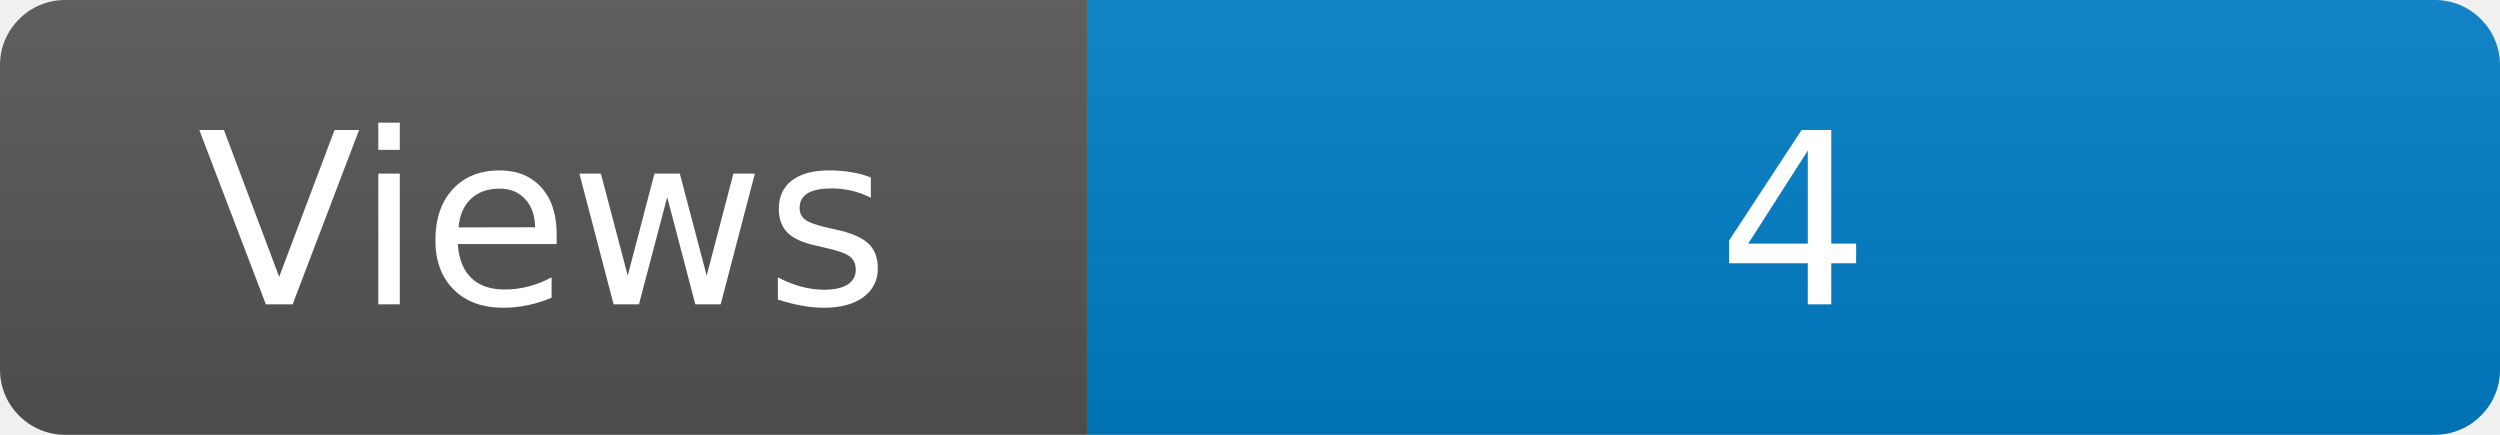
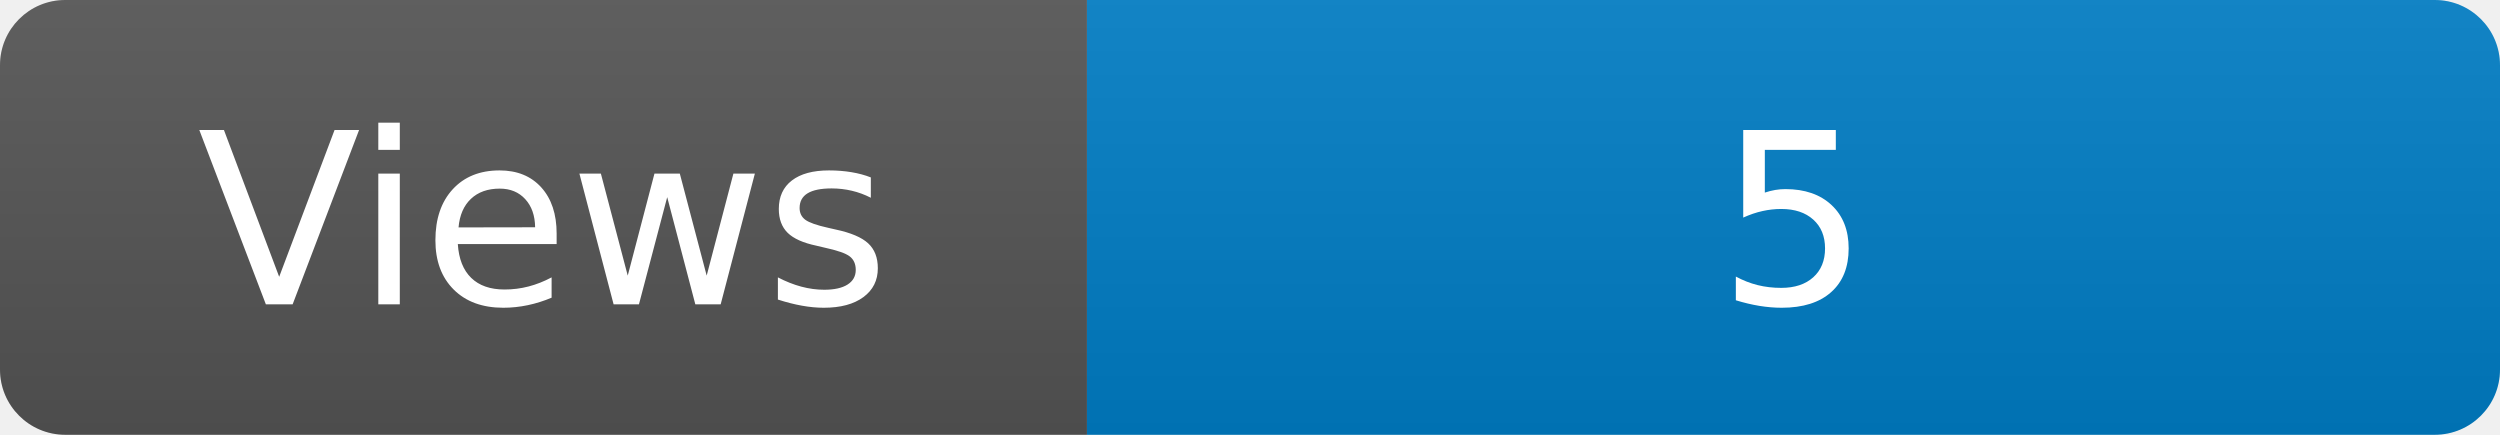
<svg xmlns="http://www.w3.org/2000/svg" width="115" height="20" role="img" aria-label="Maintained?: yes">
  <linearGradient id="s" x2="0" y2="100%">
    <stop offset="0" stop-color="#bbb" stop-opacity=".1" />
    <stop offset="1" stop-opacity=".1" />
  </linearGradient>
  <clipPath id="r">
    <rect width="115" height="20" rx="3" fill="#fff" />
  </clipPath>
  <g clip-path="url(#r)">
    <rect width="50" height="20" fill="#555" />
    <rect x="50" width="160" height="20" fill="#007ec6" />
    <rect width="115" height="20" fill="url(#s)" />
  </g>
  <g fill="#fff" text-anchor="middle" font-family="Verdana,Geneva,DejaVu Sans,sans-serif" font-size="110">
    <text x="250" y="140" transform="scale(.1)" fill="#fff">Views</text>
-     <text x="825" y="140" transform="scale(.1)" fill="#fff">4</text>
+     <text x="825" y="140" transform="scale(.1)" fill="#fff">5</text>
  </g>
</svg>
